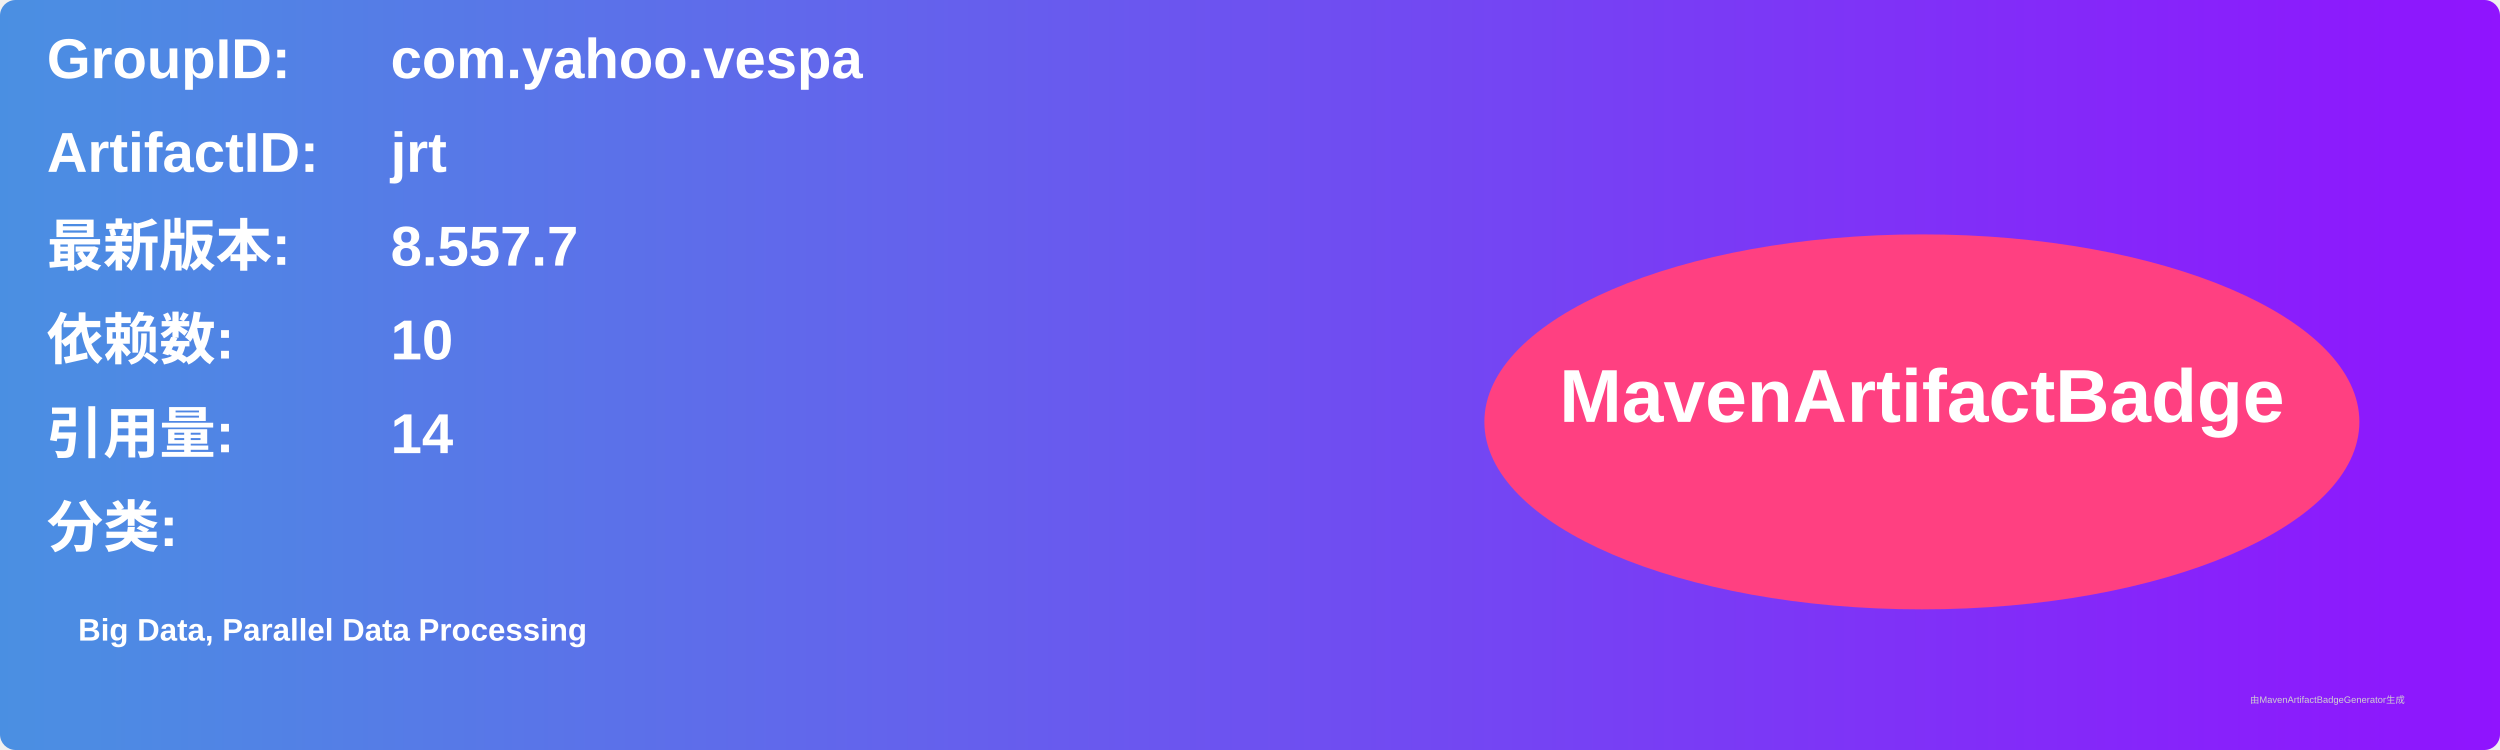
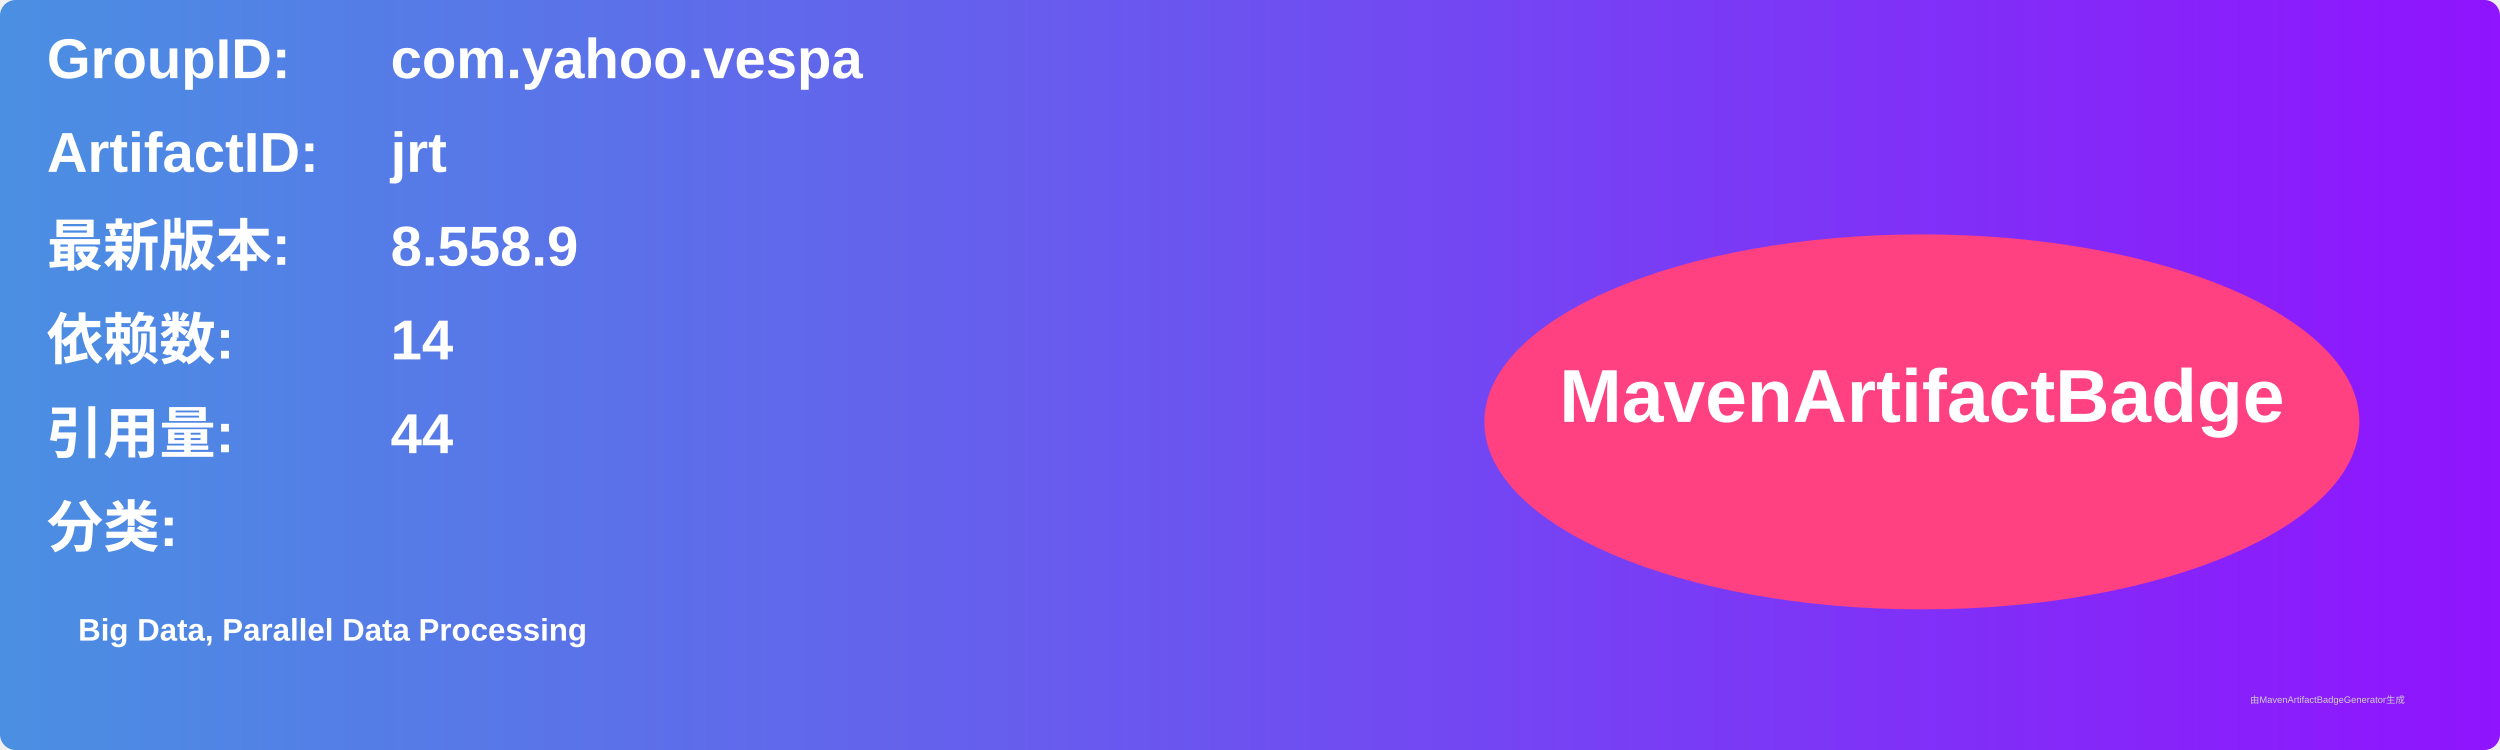
<svg xmlns="http://www.w3.org/2000/svg" width="800" height="240" viewBox="0 0 800 240">
  <linearGradient id="grad" x1="0%" y1="0%" x2="100%" y2="0%">
    <stop offset="0%" stop-color="#4a90e2" />
    <stop offset="100%" stop-color="#9013fe" />
  </linearGradient>
  <rect width="100%" height="100%" rx="5" ry="5" fill="url(#grad)" />
  <g transform="translate(15, 15)">
    <text x="0" y="10" font-family="Arial" font-size="18" fill="white" font-weight="bold" width="260">GroupID:</text>
    <text x="110" y="10" font-family="Arial" font-size="18" fill="white" font-weight="bold" width="460">com.yahoo.vespa</text>
    <text x="0" y="40" font-family="Arial" font-size="18" fill="white" font-weight="bold" width="260">ArtifactID:</text>
    <text x="110" y="40" font-family="Arial" font-size="18" fill="white" font-weight="bold" width="460">jrt</text>
    <text x="0" y="70" font-family="Arial" font-size="18" fill="white" font-weight="bold">最新版本:</text>
    <text x="110" y="70" font-family="Arial" font-size="18" fill="white" font-weight="bold">
-       <tspan font-weight="bold">8.557.7</tspan>
+       <tspan font-weight="bold">8.558.9</tspan>
    </text>
    <text x="0" y="100" font-family="Arial" font-size="18" fill="white" font-weight="bold">依赖数: </text>
    <text x="110" y="100" font-family="Arial" font-size="18" fill="white">
-       <tspan font-weight="bold">10</tspan>
+       <tspan font-weight="bold">14</tspan>
    </text>
    <text x="0" y="130" font-family="Arial" font-size="18" fill="white" font-weight="bold">引用量: </text>
    <text x="110" y="130" font-family="Arial" font-size="18" fill="white">
-       <tspan font-weight="bold">14</tspan>
+       <tspan font-weight="bold">44</tspan>
    </text>
    <text x="0" y="160" font-family="Arial" font-size="18" fill="white" font-weight="bold">分类:</text>
    <text x="10" y="190" font-family="Arial" font-size="10" fill="white">
      <tspan font-weight="bold">Big Data, Parallel Data Processing</tspan>
    </text>
    <ellipse cx="600" cy="120" rx="140" ry="60" fill="#ff4081" />
    <text x="600" y="120" text-anchor="middle" font-family="Arial" font-size="24" fill="white" font-weight="bold">MavenArtifactBadge</text>
  </g>
  <text x="720" y="225" font-family="Arial" font-size="3" fill="#d0d0d0">由MavenArtifactBadgeGenerator生成</text>
</svg>
